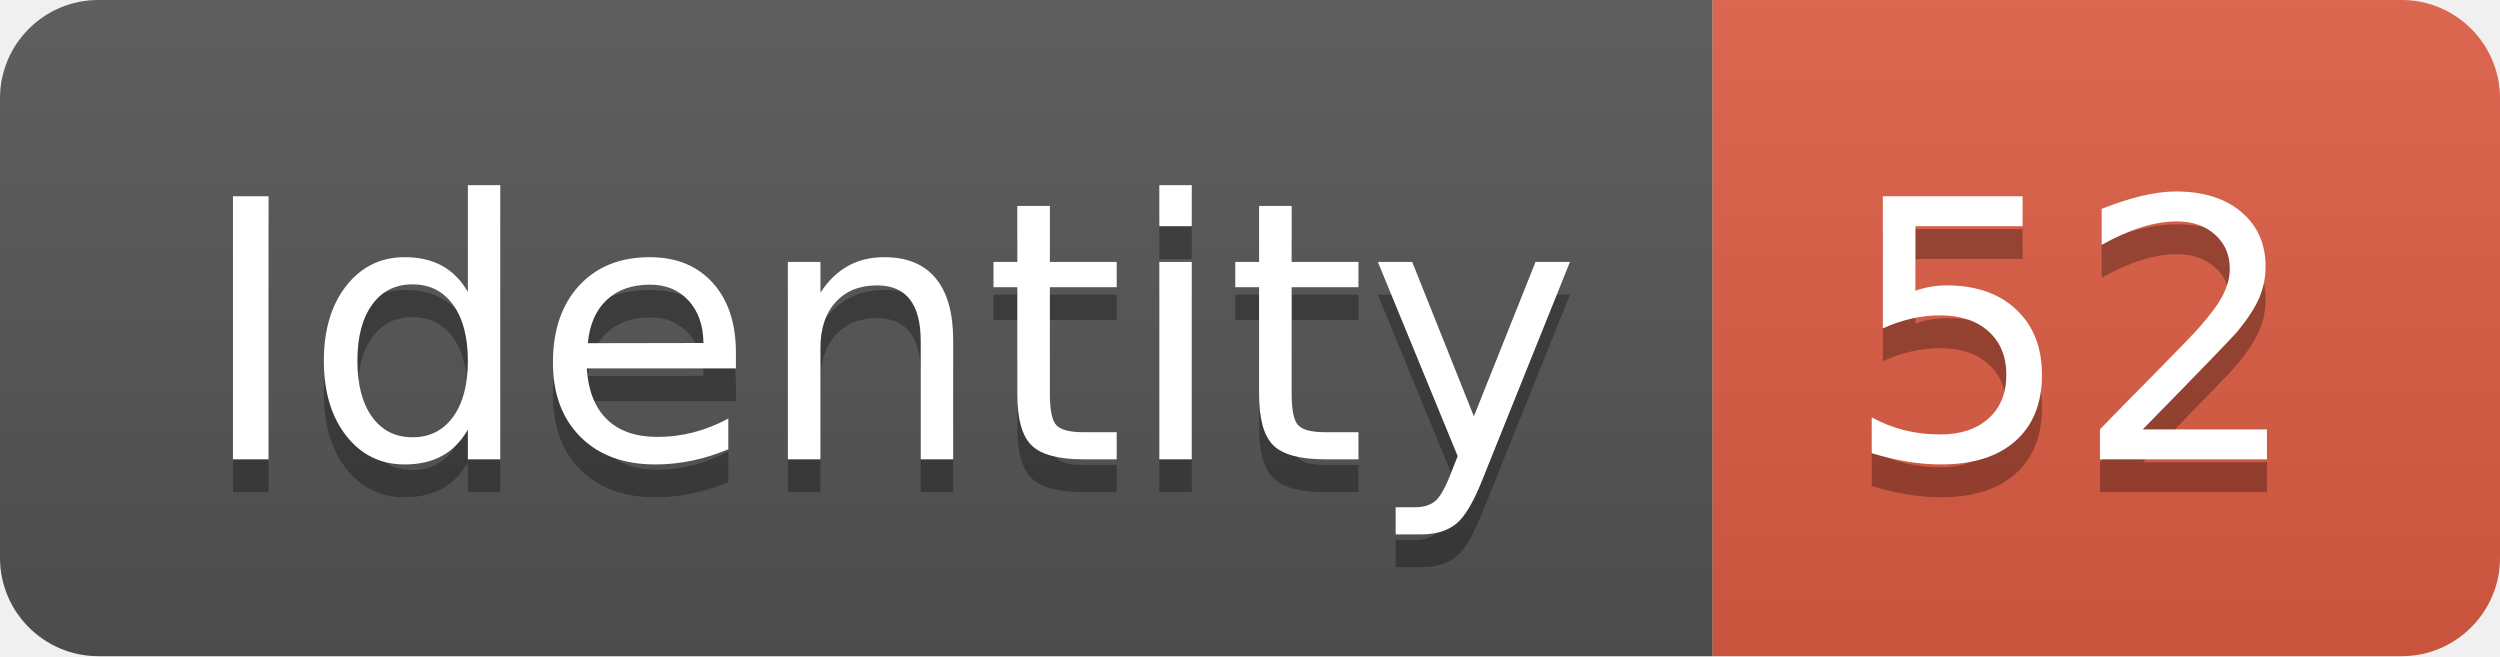
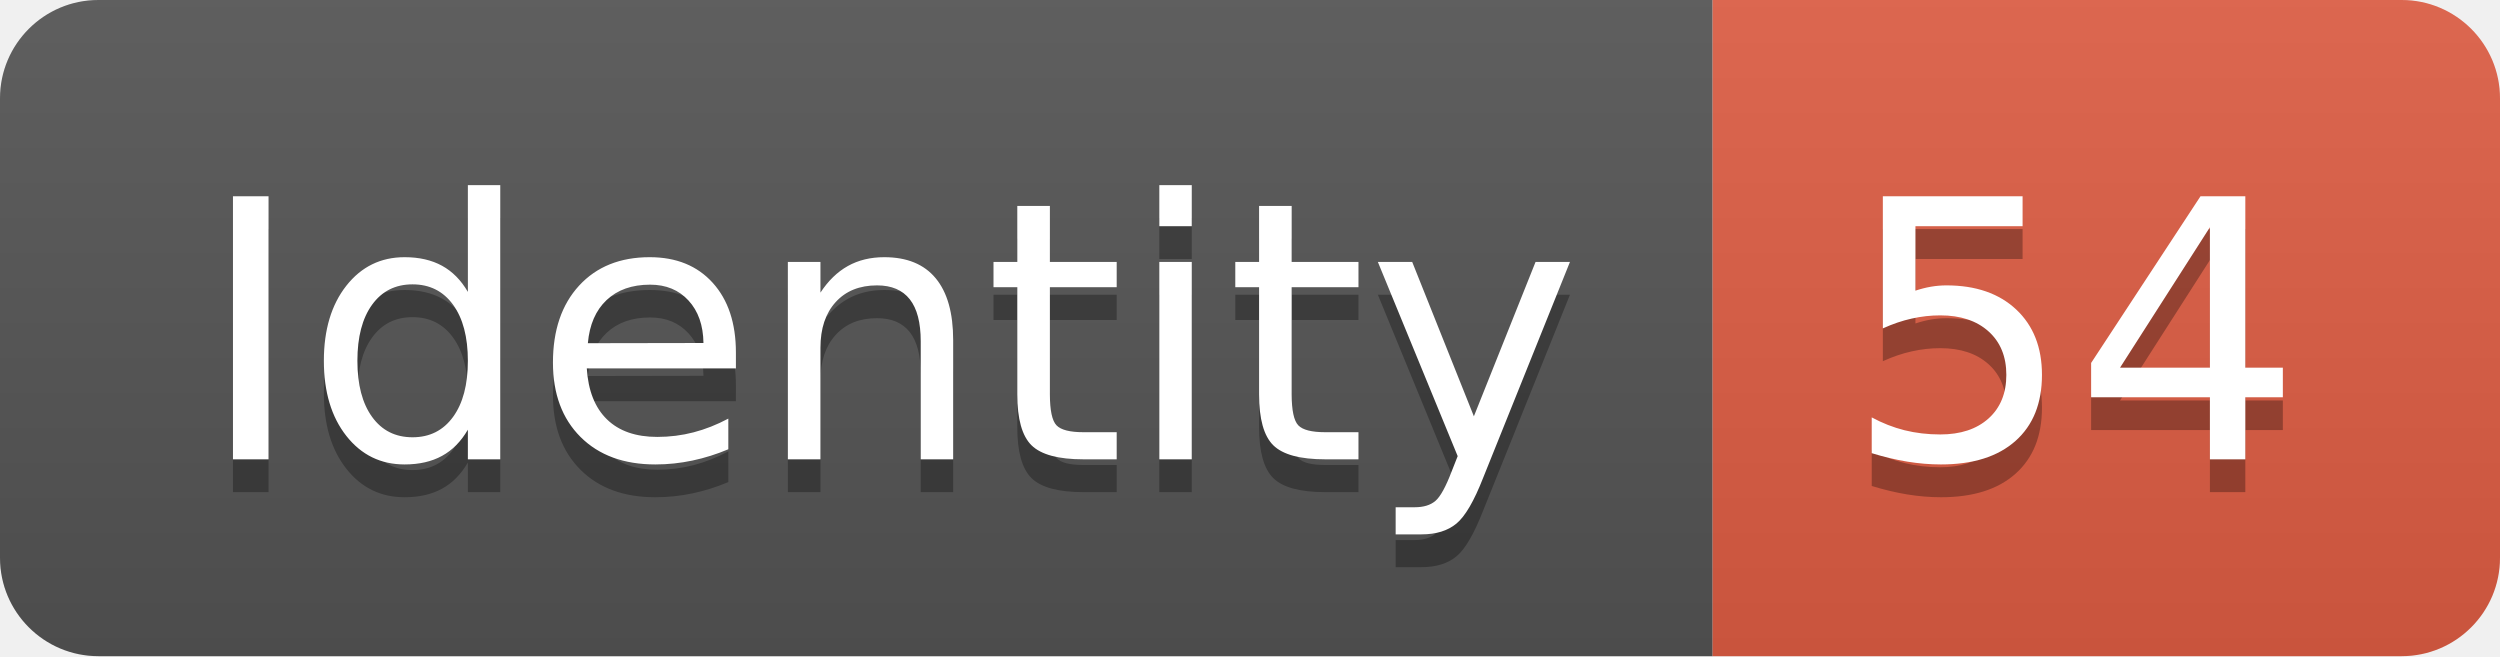
<svg xmlns="http://www.w3.org/2000/svg" width="76.2" height="20">
  <linearGradient id="smooth" x2="0" y2="100%">
    <stop offset="0" stop-color="#bbb" stop-opacity=".1" />
    <stop offset="1" stop-opacity=".1" />
  </linearGradient>
  <clipPath id="round">
    <rect width="76.2" height="20" rx="3" fill="#fff" />
  </clipPath>
  <g clip-path="url(#round)">
    <rect width="52.2" height="20" fill="#555" />
    <rect x="52.2" width="24.0" height="20" fill="#e05d44" />
    <rect width="76.2" height="20" fill="url(#smooth)" />
  </g>
  <g fill="#fff" text-anchor="middle" font-family="DejaVu Sans,Verdana,Geneva,sans-serif" font-size="110">
    <text x="271.0" y="150" fill="#010101" fill-opacity=".3" transform="scale(0.1)" textLength="422.0" lengthAdjust="spacing">Identity</text>
    <text x="271.0" y="140" transform="scale(0.1)" textLength="422.0" lengthAdjust="spacing">Identity</text>
-     <text x="632.0" y="150" fill="#010101" fill-opacity=".3" transform="scale(0.1)" textLength="140.0" lengthAdjust="spacing">52</text>
-     <text x="632.0" y="140" transform="scale(0.1)" textLength="140.0" lengthAdjust="spacing">52</text>
+     <text x="632.0" y="150" fill="#010101" fill-opacity=".3" transform="scale(0.1)" textLength="140.0" lengthAdjust="spacing">54</text>
+     <text x="632.0" y="140" transform="scale(0.1)" textLength="140.0" lengthAdjust="spacing">54</text>
  </g>
</svg>
